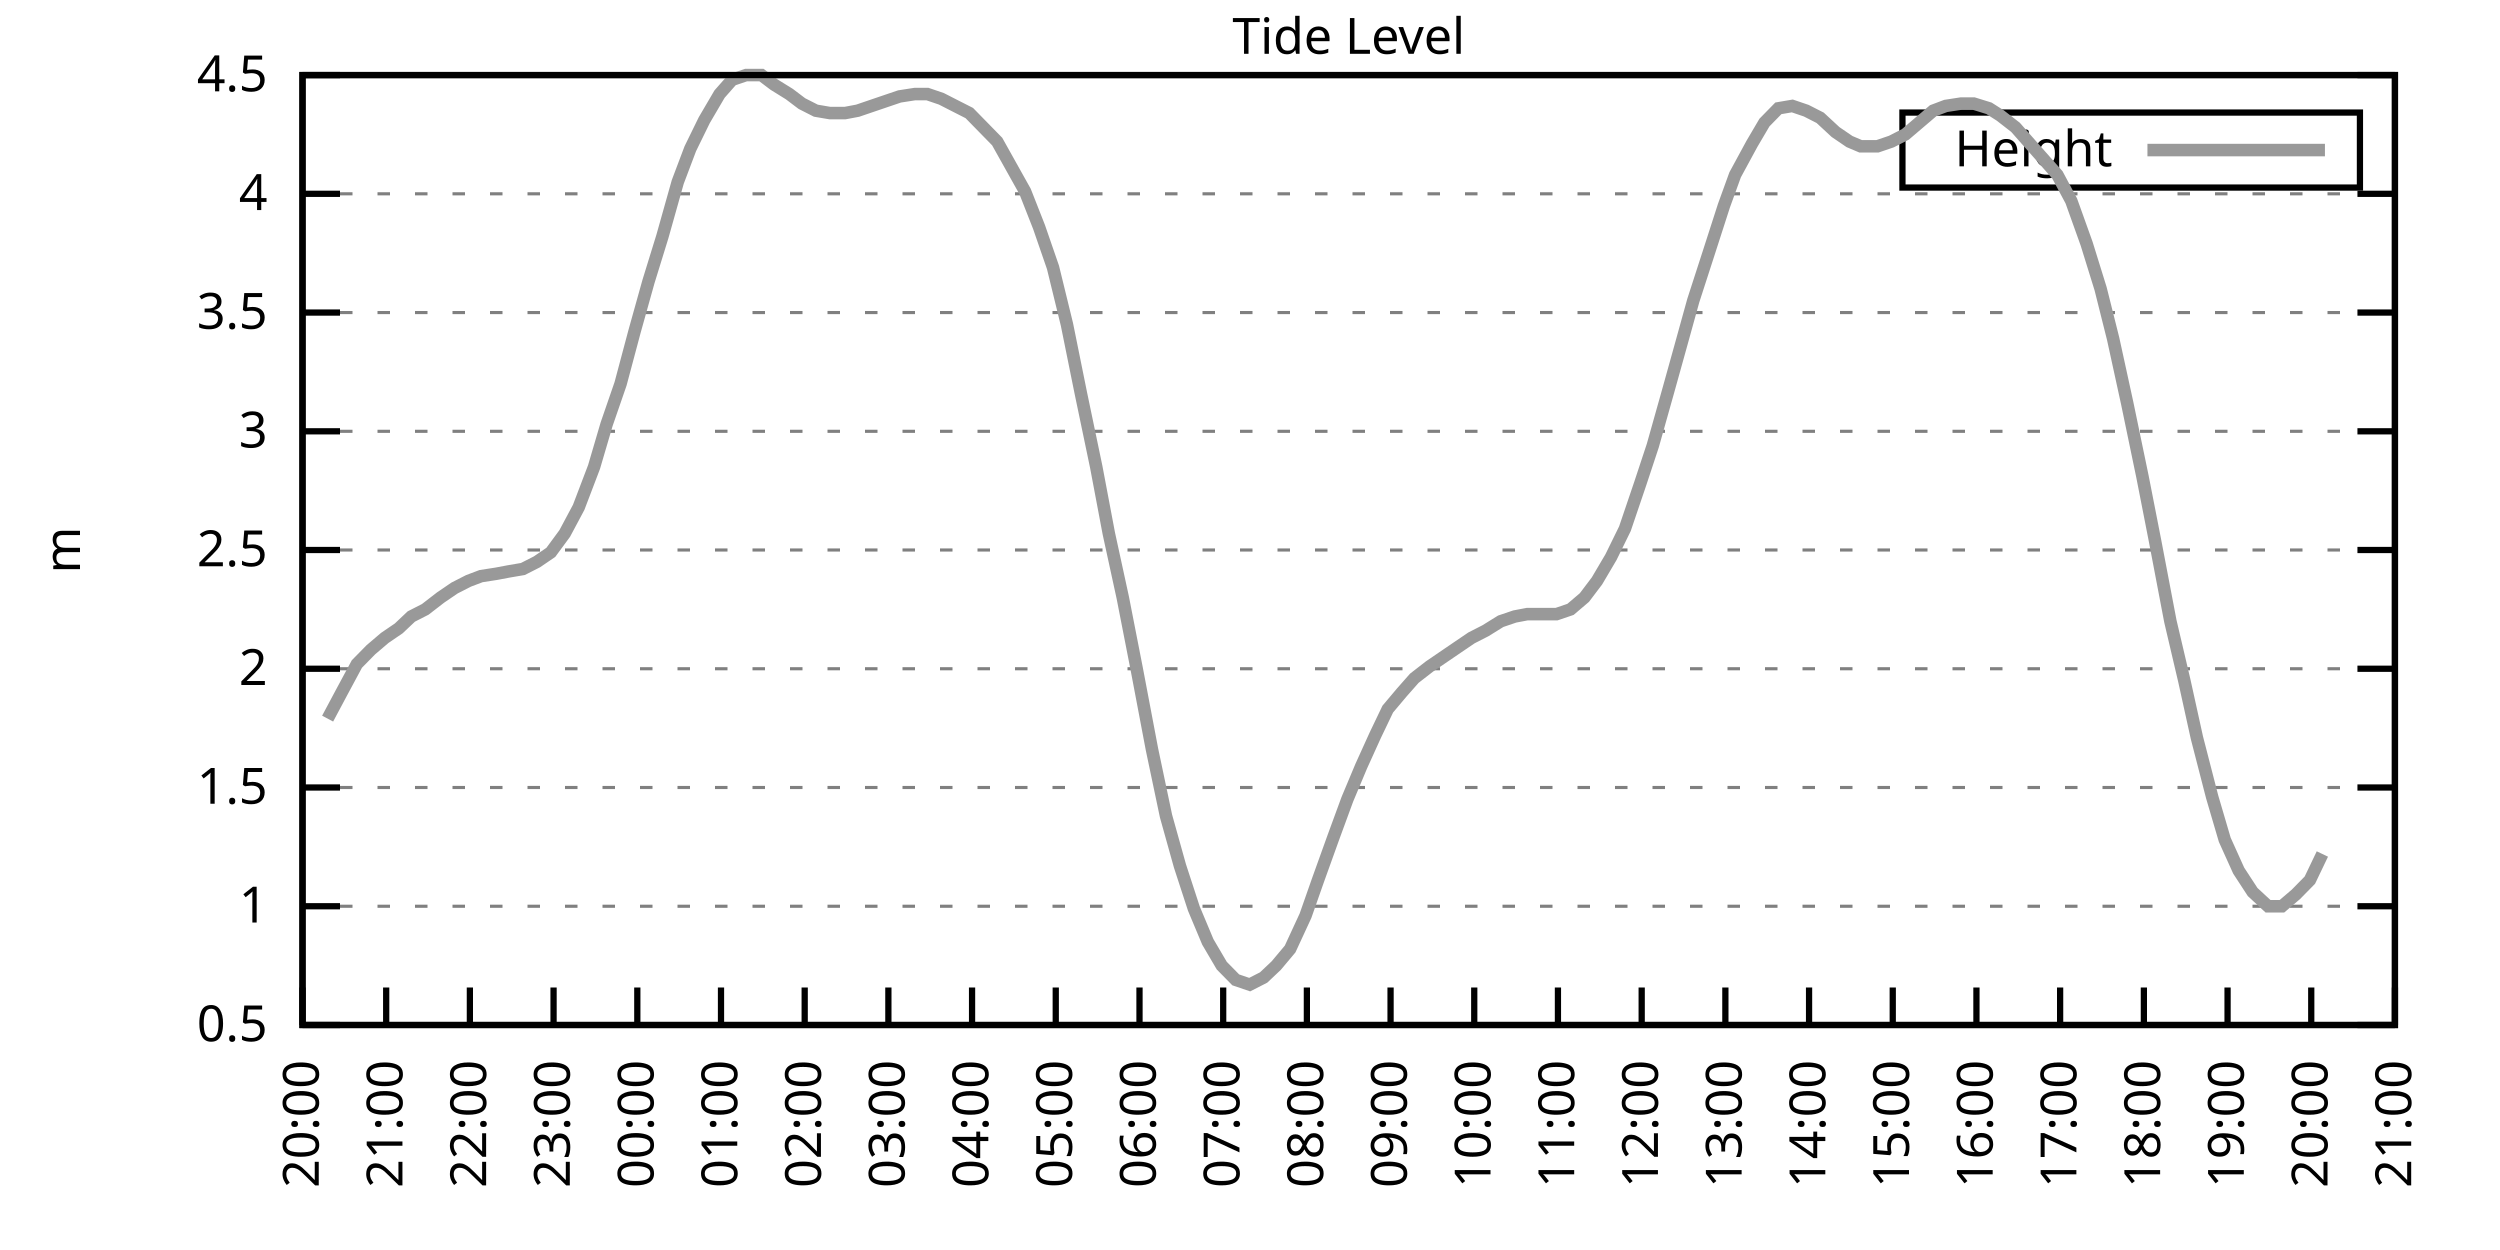
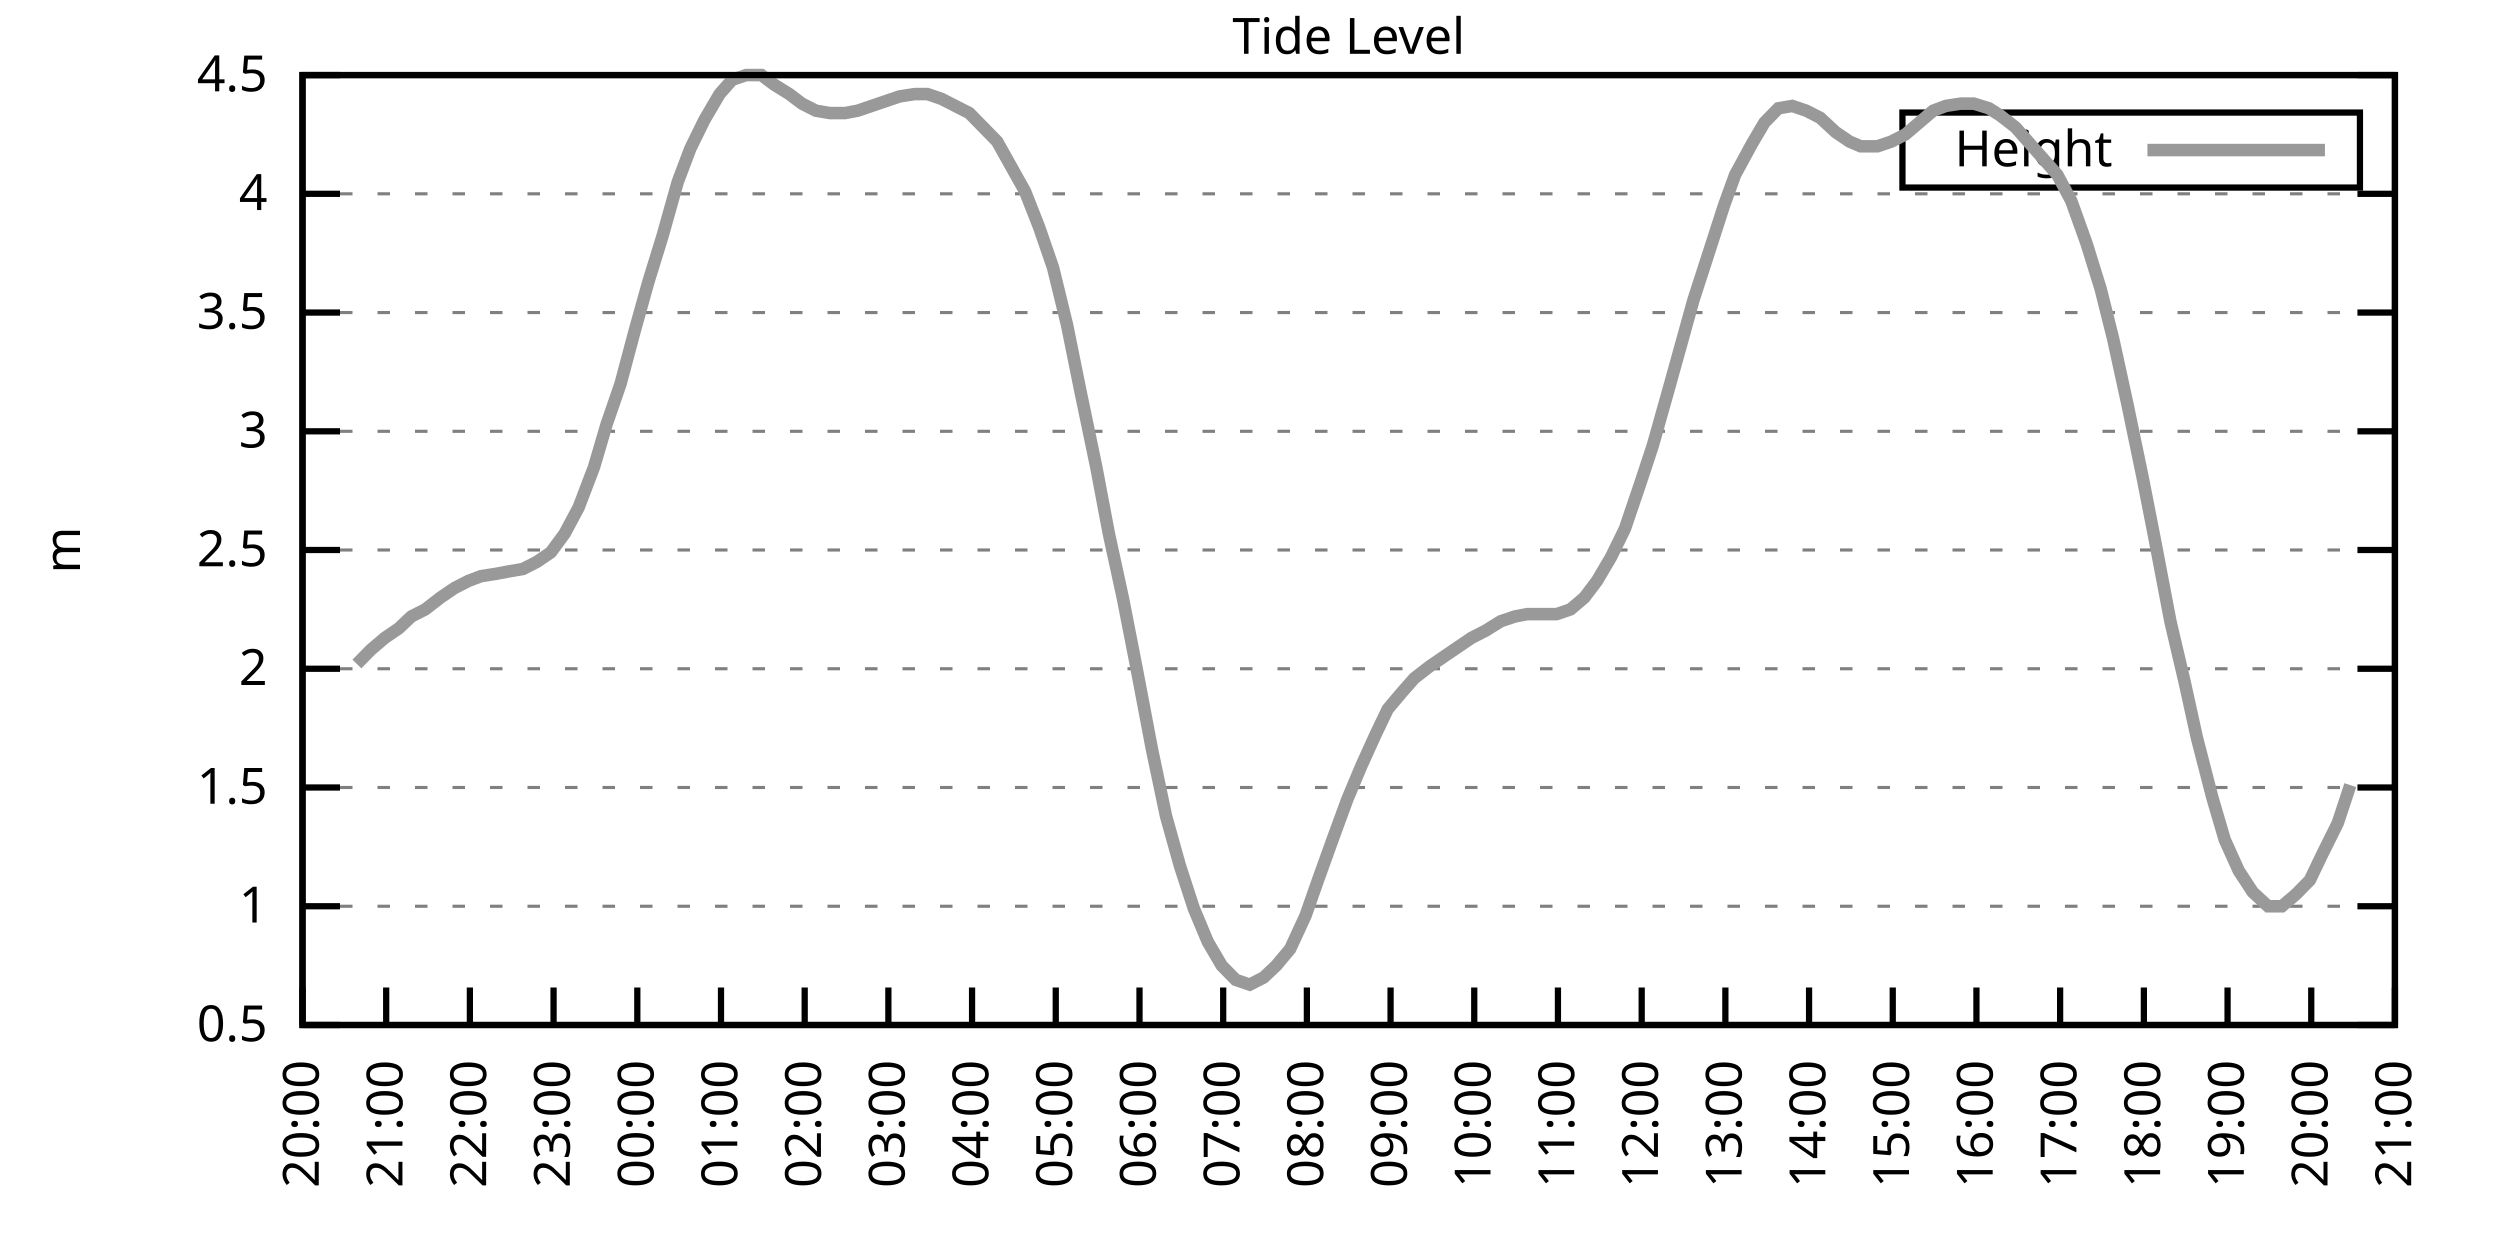
<svg xmlns="http://www.w3.org/2000/svg" xmlns:xlink="http://www.w3.org/1999/xlink" width="400" height="200" viewBox="0 0 400 200">
  <g id="gnuplot_canvas">
    <rect x="0" y="0" width="400" height="200" fill="none" />
    <defs>
      <circle id="gpDot" r="0.5" stroke-width="0.5" stroke="currentColor" />
      <path id="gpPt0" stroke-width="0.333" stroke="currentColor" d="M-1,0 h2 M0,-1 v2" />
      <path id="gpPt1" stroke-width="0.333" stroke="currentColor" d="M-1,-1 L1,1 M1,-1 L-1,1" />
      <path id="gpPt2" stroke-width="0.333" stroke="currentColor" d="M-1,0 L1,0 M0,-1 L0,1 M-1,-1 L1,1 M-1,1 L1,-1" />
      <rect id="gpPt3" stroke-width="0.333" stroke="currentColor" x="-1" y="-1" width="2" height="2" />
      <rect id="gpPt4" stroke-width="0.333" stroke="currentColor" fill="currentColor" x="-1" y="-1" width="2" height="2" />
      <circle id="gpPt5" stroke-width="0.333" stroke="currentColor" cx="0" cy="0" r="1" />
      <use xlink:href="#gpPt5" id="gpPt6" fill="currentColor" stroke="none" />
      <path id="gpPt7" stroke-width="0.333" stroke="currentColor" d="M0,-1.33 L-1.33,0.67 L1.33,0.67 z" />
      <use xlink:href="#gpPt7" id="gpPt8" fill="currentColor" stroke="none" />
      <use xlink:href="#gpPt7" id="gpPt9" stroke="currentColor" transform="rotate(180)" />
      <use xlink:href="#gpPt9" id="gpPt10" fill="currentColor" stroke="none" />
      <use xlink:href="#gpPt3" id="gpPt11" stroke="currentColor" transform="rotate(45)" />
      <use xlink:href="#gpPt11" id="gpPt12" fill="currentColor" stroke="none" />
      <path id="gpPt13" stroke-width="0.333" stroke="currentColor" d="M0,1.330 L1.265,0.411 L0.782,-1.067 L-0.782,-1.076 L-1.265,0.411 z" />
      <use xlink:href="#gpPt13" id="gpPt14" fill="currentColor" stroke="none" />
      <filter id="textbox" filterUnits="objectBoundingBox" x="0" y="0" height="1" width="1">
        <feFlood flood-color="white" flood-opacity="1" result="bgnd" />
        <feComposite in="SourceGraphic" in2="bgnd" operator="atop" />
      </filter>
      <filter id="greybox" filterUnits="objectBoundingBox" x="0" y="0" height="1" width="1">
        <feFlood flood-color="lightgrey" flood-opacity="1" result="grey" />
        <feComposite in="SourceGraphic" in2="grey" operator="atop" />
      </filter>
    </defs>
    <g fill="none" color="white" stroke="currentColor" stroke-width="1.00" stroke-linecap="butt" stroke-linejoin="miter">
</g>
    <g fill="none" color="black" stroke="currentColor" stroke-width="1.00" stroke-linecap="butt" stroke-linejoin="miter">
      <g stroke="none" shape-rendering="crispEdges">
        <polygon fill="rgb(255, 255, 255)" points="48.40,164.00 383.18,164.00 383.18,12.02 48.40,12.02 " />
      </g>
    </g>
    <g fill="none" color="black" stroke="currentColor" stroke-width="1.00" stroke-linecap="butt" stroke-linejoin="miter">
</g>
    <g fill="none" color="black" stroke="black" stroke-width="0.50" stroke-linecap="butt" stroke-linejoin="miter">
</g>
    <g fill="none" color="gray" stroke="currentColor" stroke-width="0.50" stroke-linecap="butt" stroke-linejoin="miter">
      <path stroke="gray" stroke-dasharray="2,4" class="gridline" d="M48.40,164.00 L383.19,164.00  " />
    </g>
    <g fill="none" color="gray" stroke="gray" stroke-width="1.00" stroke-linecap="butt" stroke-linejoin="miter">
</g>
    <g fill="none" color="black" stroke="currentColor" stroke-width="1.00" stroke-linecap="butt" stroke-linejoin="miter">
      <path stroke="black" d="M48.40,164.00 L54.40,164.00 M383.19,164.00 L377.19,164.00  " />
      <g transform="translate(42.80,166.60)" stroke="none" fill="black" font-family="Sans" font-size="8.00" text-anchor="end">
        <text>
          <tspan font-family="Sans"> 0.5</tspan>
        </text>
      </g>
    </g>
    <g fill="none" color="black" stroke="currentColor" stroke-width="1.00" stroke-linecap="butt" stroke-linejoin="miter">
</g>
    <g fill="none" color="black" stroke="black" stroke-width="0.50" stroke-linecap="butt" stroke-linejoin="miter">
</g>
    <g fill="none" color="gray" stroke="currentColor" stroke-width="0.50" stroke-linecap="butt" stroke-linejoin="miter">
      <path stroke="gray" stroke-dasharray="2,4" class="gridline" d="M48.40,145.00 L383.19,145.00  " />
    </g>
    <g fill="none" color="gray" stroke="gray" stroke-width="1.00" stroke-linecap="butt" stroke-linejoin="miter">
</g>
    <g fill="none" color="black" stroke="currentColor" stroke-width="1.00" stroke-linecap="butt" stroke-linejoin="miter">
      <path stroke="black" d="M48.40,145.00 L54.40,145.00 M383.19,145.00 L377.19,145.00  " />
      <g transform="translate(42.80,147.60)" stroke="none" fill="black" font-family="Sans" font-size="8.00" text-anchor="end">
        <text>
          <tspan font-family="Sans"> 1</tspan>
        </text>
      </g>
    </g>
    <g fill="none" color="black" stroke="currentColor" stroke-width="1.00" stroke-linecap="butt" stroke-linejoin="miter">
</g>
    <g fill="none" color="black" stroke="black" stroke-width="0.50" stroke-linecap="butt" stroke-linejoin="miter">
</g>
    <g fill="none" color="gray" stroke="currentColor" stroke-width="0.50" stroke-linecap="butt" stroke-linejoin="miter">
      <path stroke="gray" stroke-dasharray="2,4" class="gridline" d="M48.40,126.00 L383.19,126.00  " />
    </g>
    <g fill="none" color="gray" stroke="gray" stroke-width="1.00" stroke-linecap="butt" stroke-linejoin="miter">
</g>
    <g fill="none" color="black" stroke="currentColor" stroke-width="1.00" stroke-linecap="butt" stroke-linejoin="miter">
      <path stroke="black" d="M48.40,126.00 L54.40,126.00 M383.19,126.00 L377.19,126.00  " />
      <g transform="translate(42.80,128.60)" stroke="none" fill="black" font-family="Sans" font-size="8.00" text-anchor="end">
        <text>
          <tspan font-family="Sans"> 1.5</tspan>
        </text>
      </g>
    </g>
    <g fill="none" color="black" stroke="currentColor" stroke-width="1.00" stroke-linecap="butt" stroke-linejoin="miter">
</g>
    <g fill="none" color="black" stroke="black" stroke-width="0.50" stroke-linecap="butt" stroke-linejoin="miter">
</g>
    <g fill="none" color="gray" stroke="currentColor" stroke-width="0.50" stroke-linecap="butt" stroke-linejoin="miter">
      <path stroke="gray" stroke-dasharray="2,4" class="gridline" d="M48.40,107.00 L383.19,107.00  " />
    </g>
    <g fill="none" color="gray" stroke="gray" stroke-width="1.00" stroke-linecap="butt" stroke-linejoin="miter">
</g>
    <g fill="none" color="black" stroke="currentColor" stroke-width="1.00" stroke-linecap="butt" stroke-linejoin="miter">
      <path stroke="black" d="M48.40,107.00 L54.40,107.00 M383.19,107.00 L377.19,107.00  " />
      <g transform="translate(42.80,109.60)" stroke="none" fill="black" font-family="Sans" font-size="8.00" text-anchor="end">
        <text>
          <tspan font-family="Sans"> 2</tspan>
        </text>
      </g>
    </g>
    <g fill="none" color="black" stroke="currentColor" stroke-width="1.00" stroke-linecap="butt" stroke-linejoin="miter">
</g>
    <g fill="none" color="black" stroke="black" stroke-width="0.50" stroke-linecap="butt" stroke-linejoin="miter">
</g>
    <g fill="none" color="gray" stroke="currentColor" stroke-width="0.50" stroke-linecap="butt" stroke-linejoin="miter">
      <path stroke="gray" stroke-dasharray="2,4" class="gridline" d="M48.40,88.00 L383.19,88.00  " />
    </g>
    <g fill="none" color="gray" stroke="gray" stroke-width="1.00" stroke-linecap="butt" stroke-linejoin="miter">
</g>
    <g fill="none" color="black" stroke="currentColor" stroke-width="1.00" stroke-linecap="butt" stroke-linejoin="miter">
      <path stroke="black" d="M48.40,88.00 L54.40,88.00 M383.19,88.00 L377.19,88.00  " />
      <g transform="translate(42.80,90.60)" stroke="none" fill="black" font-family="Sans" font-size="8.00" text-anchor="end">
        <text>
          <tspan font-family="Sans"> 2.5</tspan>
        </text>
      </g>
    </g>
    <g fill="none" color="black" stroke="currentColor" stroke-width="1.00" stroke-linecap="butt" stroke-linejoin="miter">
</g>
    <g fill="none" color="black" stroke="black" stroke-width="0.50" stroke-linecap="butt" stroke-linejoin="miter">
</g>
    <g fill="none" color="gray" stroke="currentColor" stroke-width="0.50" stroke-linecap="butt" stroke-linejoin="miter">
      <path stroke="gray" stroke-dasharray="2,4" class="gridline" d="M48.40,69.01 L383.19,69.01  " />
    </g>
    <g fill="none" color="gray" stroke="gray" stroke-width="1.00" stroke-linecap="butt" stroke-linejoin="miter">
</g>
    <g fill="none" color="black" stroke="currentColor" stroke-width="1.00" stroke-linecap="butt" stroke-linejoin="miter">
      <path stroke="black" d="M48.40,69.01 L54.40,69.01 M383.19,69.01 L377.19,69.01  " />
      <g transform="translate(42.80,71.61)" stroke="none" fill="black" font-family="Sans" font-size="8.00" text-anchor="end">
        <text>
          <tspan font-family="Sans"> 3</tspan>
        </text>
      </g>
    </g>
    <g fill="none" color="black" stroke="currentColor" stroke-width="1.00" stroke-linecap="butt" stroke-linejoin="miter">
</g>
    <g fill="none" color="black" stroke="black" stroke-width="0.50" stroke-linecap="butt" stroke-linejoin="miter">
</g>
    <g fill="none" color="gray" stroke="currentColor" stroke-width="0.50" stroke-linecap="butt" stroke-linejoin="miter">
      <path stroke="gray" stroke-dasharray="2,4" class="gridline" d="M48.40,50.01 L383.19,50.01  " />
    </g>
    <g fill="none" color="gray" stroke="gray" stroke-width="1.00" stroke-linecap="butt" stroke-linejoin="miter">
</g>
    <g fill="none" color="black" stroke="currentColor" stroke-width="1.00" stroke-linecap="butt" stroke-linejoin="miter">
      <path stroke="black" d="M48.40,50.01 L54.40,50.01 M383.19,50.01 L377.19,50.01  " />
      <g transform="translate(42.80,52.61)" stroke="none" fill="black" font-family="Sans" font-size="8.00" text-anchor="end">
        <text>
          <tspan font-family="Sans"> 3.5</tspan>
        </text>
      </g>
    </g>
    <g fill="none" color="black" stroke="currentColor" stroke-width="1.00" stroke-linecap="butt" stroke-linejoin="miter">
</g>
    <g fill="none" color="black" stroke="black" stroke-width="0.50" stroke-linecap="butt" stroke-linejoin="miter">
</g>
    <g fill="none" color="gray" stroke="currentColor" stroke-width="0.50" stroke-linecap="butt" stroke-linejoin="miter">
      <path stroke="gray" stroke-dasharray="2,4" class="gridline" d="M48.40,31.01 L383.19,31.01  " />
    </g>
    <g fill="none" color="gray" stroke="gray" stroke-width="1.00" stroke-linecap="butt" stroke-linejoin="miter">
</g>
    <g fill="none" color="black" stroke="currentColor" stroke-width="1.00" stroke-linecap="butt" stroke-linejoin="miter">
      <path stroke="black" d="M48.40,31.01 L54.40,31.01 M383.19,31.01 L377.19,31.01  " />
      <g transform="translate(42.80,33.61)" stroke="none" fill="black" font-family="Sans" font-size="8.00" text-anchor="end">
        <text>
          <tspan font-family="Sans"> 4</tspan>
        </text>
      </g>
    </g>
    <g fill="none" color="black" stroke="currentColor" stroke-width="1.00" stroke-linecap="butt" stroke-linejoin="miter">
</g>
    <g fill="none" color="black" stroke="black" stroke-width="0.50" stroke-linecap="butt" stroke-linejoin="miter">
</g>
    <g fill="none" color="gray" stroke="currentColor" stroke-width="0.50" stroke-linecap="butt" stroke-linejoin="miter">
      <path stroke="gray" stroke-dasharray="2,4" class="gridline" d="M48.40,12.01 L383.19,12.01  " />
    </g>
    <g fill="none" color="gray" stroke="gray" stroke-width="1.00" stroke-linecap="butt" stroke-linejoin="miter">
</g>
    <g fill="none" color="black" stroke="currentColor" stroke-width="1.00" stroke-linecap="butt" stroke-linejoin="miter">
      <path stroke="black" d="M48.40,12.01 L54.40,12.01 M383.19,12.01 L377.19,12.01  " />
      <g transform="translate(42.80,14.61)" stroke="none" fill="black" font-family="Sans" font-size="8.00" text-anchor="end">
        <text>
          <tspan font-family="Sans"> 4.5</tspan>
        </text>
      </g>
    </g>
    <g fill="none" color="black" stroke="currentColor" stroke-width="1.00" stroke-linecap="butt" stroke-linejoin="miter">
      <path stroke="black" d="M48.40,164.00 L48.40,158.00  " />
      <g transform="translate(51.00,169.60) rotate(270.00)" stroke="none" fill="black" font-family="Sans" font-size="8.00" text-anchor="end">
        <text>
          <tspan font-family="Sans">20:00</tspan>
        </text>
      </g>
    </g>
    <g fill="none" color="black" stroke="currentColor" stroke-width="1.00" stroke-linecap="butt" stroke-linejoin="miter">
      <path stroke="black" d="M61.79,164.00 L61.79,158.00  " />
      <g transform="translate(64.39,169.60) rotate(270.00)" stroke="none" fill="black" font-family="Sans" font-size="8.00" text-anchor="end">
        <text>
          <tspan font-family="Sans">21:00</tspan>
        </text>
      </g>
    </g>
    <g fill="none" color="black" stroke="currentColor" stroke-width="1.00" stroke-linecap="butt" stroke-linejoin="miter">
      <path stroke="black" d="M75.18,164.00 L75.18,158.00  " />
      <g transform="translate(77.78,169.60) rotate(270.00)" stroke="none" fill="black" font-family="Sans" font-size="8.00" text-anchor="end">
        <text>
          <tspan font-family="Sans">22:00</tspan>
        </text>
      </g>
    </g>
    <g fill="none" color="black" stroke="currentColor" stroke-width="1.00" stroke-linecap="butt" stroke-linejoin="miter">
      <path stroke="black" d="M88.57,164.00 L88.57,158.00  " />
      <g transform="translate(91.17,169.60) rotate(270.00)" stroke="none" fill="black" font-family="Sans" font-size="8.00" text-anchor="end">
        <text>
          <tspan font-family="Sans">23:00</tspan>
        </text>
      </g>
    </g>
    <g fill="none" color="black" stroke="currentColor" stroke-width="1.00" stroke-linecap="butt" stroke-linejoin="miter">
      <path stroke="black" d="M101.97,164.00 L101.97,158.00  " />
      <g transform="translate(104.57,169.60) rotate(270.00)" stroke="none" fill="black" font-family="Sans" font-size="8.00" text-anchor="end">
        <text>
          <tspan font-family="Sans">00:00</tspan>
        </text>
      </g>
    </g>
    <g fill="none" color="black" stroke="currentColor" stroke-width="1.00" stroke-linecap="butt" stroke-linejoin="miter">
      <path stroke="black" d="M115.36,164.00 L115.36,158.00  " />
      <g transform="translate(117.96,169.60) rotate(270.00)" stroke="none" fill="black" font-family="Sans" font-size="8.00" text-anchor="end">
        <text>
          <tspan font-family="Sans">01:00</tspan>
        </text>
      </g>
    </g>
    <g fill="none" color="black" stroke="currentColor" stroke-width="1.00" stroke-linecap="butt" stroke-linejoin="miter">
      <path stroke="black" d="M128.75,164.00 L128.75,158.00  " />
      <g transform="translate(131.35,169.60) rotate(270.00)" stroke="none" fill="black" font-family="Sans" font-size="8.00" text-anchor="end">
        <text>
          <tspan font-family="Sans">02:00</tspan>
        </text>
      </g>
    </g>
    <g fill="none" color="black" stroke="currentColor" stroke-width="1.00" stroke-linecap="butt" stroke-linejoin="miter">
      <path stroke="black" d="M142.14,164.00 L142.14,158.00  " />
      <g transform="translate(144.74,169.60) rotate(270.00)" stroke="none" fill="black" font-family="Sans" font-size="8.00" text-anchor="end">
        <text>
          <tspan font-family="Sans">03:00</tspan>
        </text>
      </g>
    </g>
    <g fill="none" color="black" stroke="currentColor" stroke-width="1.00" stroke-linecap="butt" stroke-linejoin="miter">
      <path stroke="black" d="M155.53,164.00 L155.53,158.00  " />
      <g transform="translate(158.13,169.60) rotate(270.00)" stroke="none" fill="black" font-family="Sans" font-size="8.00" text-anchor="end">
        <text>
          <tspan font-family="Sans">04:00</tspan>
        </text>
      </g>
    </g>
    <g fill="none" color="black" stroke="currentColor" stroke-width="1.00" stroke-linecap="butt" stroke-linejoin="miter">
      <path stroke="black" d="M168.92,164.00 L168.92,158.00  " />
      <g transform="translate(171.52,169.60) rotate(270.00)" stroke="none" fill="black" font-family="Sans" font-size="8.00" text-anchor="end">
        <text>
          <tspan font-family="Sans">05:00</tspan>
        </text>
      </g>
    </g>
    <g fill="none" color="black" stroke="currentColor" stroke-width="1.00" stroke-linecap="butt" stroke-linejoin="miter">
      <path stroke="black" d="M182.32,164.00 L182.32,158.00  " />
      <g transform="translate(184.92,169.60) rotate(270.00)" stroke="none" fill="black" font-family="Sans" font-size="8.00" text-anchor="end">
        <text>
          <tspan font-family="Sans">06:00</tspan>
        </text>
      </g>
    </g>
    <g fill="none" color="black" stroke="currentColor" stroke-width="1.00" stroke-linecap="butt" stroke-linejoin="miter">
      <path stroke="black" d="M195.71,164.00 L195.71,158.00  " />
      <g transform="translate(198.31,169.60) rotate(270.00)" stroke="none" fill="black" font-family="Sans" font-size="8.00" text-anchor="end">
        <text>
          <tspan font-family="Sans">07:00</tspan>
        </text>
      </g>
    </g>
    <g fill="none" color="black" stroke="currentColor" stroke-width="1.00" stroke-linecap="butt" stroke-linejoin="miter">
      <path stroke="black" d="M209.10,164.00 L209.10,158.00  " />
      <g transform="translate(211.70,169.60) rotate(270.00)" stroke="none" fill="black" font-family="Sans" font-size="8.00" text-anchor="end">
        <text>
          <tspan font-family="Sans">08:00</tspan>
        </text>
      </g>
    </g>
    <g fill="none" color="black" stroke="currentColor" stroke-width="1.00" stroke-linecap="butt" stroke-linejoin="miter">
      <path stroke="black" d="M222.49,164.00 L222.49,158.00  " />
      <g transform="translate(225.09,169.60) rotate(270.00)" stroke="none" fill="black" font-family="Sans" font-size="8.00" text-anchor="end">
        <text>
          <tspan font-family="Sans">09:00</tspan>
        </text>
      </g>
    </g>
    <g fill="none" color="black" stroke="currentColor" stroke-width="1.00" stroke-linecap="butt" stroke-linejoin="miter">
      <path stroke="black" d="M235.88,164.00 L235.88,158.00  " />
      <g transform="translate(238.48,169.60) rotate(270.00)" stroke="none" fill="black" font-family="Sans" font-size="8.00" text-anchor="end">
        <text>
          <tspan font-family="Sans">10:00</tspan>
        </text>
      </g>
    </g>
    <g fill="none" color="black" stroke="currentColor" stroke-width="1.00" stroke-linecap="butt" stroke-linejoin="miter">
      <path stroke="black" d="M249.27,164.00 L249.27,158.00  " />
      <g transform="translate(251.87,169.60) rotate(270.00)" stroke="none" fill="black" font-family="Sans" font-size="8.00" text-anchor="end">
        <text>
          <tspan font-family="Sans">11:00</tspan>
        </text>
      </g>
    </g>
    <g fill="none" color="black" stroke="currentColor" stroke-width="1.00" stroke-linecap="butt" stroke-linejoin="miter">
      <path stroke="black" d="M262.67,164.00 L262.67,158.00  " />
      <g transform="translate(265.27,169.60) rotate(270.00)" stroke="none" fill="black" font-family="Sans" font-size="8.00" text-anchor="end">
        <text>
          <tspan font-family="Sans">12:00</tspan>
        </text>
      </g>
    </g>
    <g fill="none" color="black" stroke="currentColor" stroke-width="1.00" stroke-linecap="butt" stroke-linejoin="miter">
      <path stroke="black" d="M276.06,164.00 L276.06,158.00  " />
      <g transform="translate(278.66,169.60) rotate(270.00)" stroke="none" fill="black" font-family="Sans" font-size="8.00" text-anchor="end">
        <text>
          <tspan font-family="Sans">13:00</tspan>
        </text>
      </g>
    </g>
    <g fill="none" color="black" stroke="currentColor" stroke-width="1.00" stroke-linecap="butt" stroke-linejoin="miter">
      <path stroke="black" d="M289.45,164.00 L289.45,158.00  " />
      <g transform="translate(292.05,169.60) rotate(270.00)" stroke="none" fill="black" font-family="Sans" font-size="8.00" text-anchor="end">
        <text>
          <tspan font-family="Sans">14:00</tspan>
        </text>
      </g>
    </g>
    <g fill="none" color="black" stroke="currentColor" stroke-width="1.00" stroke-linecap="butt" stroke-linejoin="miter">
      <path stroke="black" d="M302.84,164.00 L302.84,158.00  " />
      <g transform="translate(305.44,169.60) rotate(270.00)" stroke="none" fill="black" font-family="Sans" font-size="8.00" text-anchor="end">
        <text>
          <tspan font-family="Sans">15:00</tspan>
        </text>
      </g>
    </g>
    <g fill="none" color="black" stroke="currentColor" stroke-width="1.00" stroke-linecap="butt" stroke-linejoin="miter">
      <path stroke="black" d="M316.23,164.00 L316.23,158.00  " />
      <g transform="translate(318.83,169.60) rotate(270.00)" stroke="none" fill="black" font-family="Sans" font-size="8.00" text-anchor="end">
        <text>
          <tspan font-family="Sans">16:00</tspan>
        </text>
      </g>
    </g>
    <g fill="none" color="black" stroke="currentColor" stroke-width="1.00" stroke-linecap="butt" stroke-linejoin="miter">
      <path stroke="black" d="M329.62,164.00 L329.62,158.00  " />
      <g transform="translate(332.22,169.60) rotate(270.00)" stroke="none" fill="black" font-family="Sans" font-size="8.00" text-anchor="end">
        <text>
          <tspan font-family="Sans">17:00</tspan>
        </text>
      </g>
    </g>
    <g fill="none" color="black" stroke="currentColor" stroke-width="1.00" stroke-linecap="butt" stroke-linejoin="miter">
      <path stroke="black" d="M343.02,164.00 L343.02,158.00  " />
      <g transform="translate(345.62,169.60) rotate(270.00)" stroke="none" fill="black" font-family="Sans" font-size="8.00" text-anchor="end">
        <text>
          <tspan font-family="Sans">18:00</tspan>
        </text>
      </g>
    </g>
    <g fill="none" color="black" stroke="currentColor" stroke-width="1.00" stroke-linecap="butt" stroke-linejoin="miter">
      <path stroke="black" d="M356.41,164.00 L356.41,158.00  " />
      <g transform="translate(359.01,169.60) rotate(270.00)" stroke="none" fill="black" font-family="Sans" font-size="8.00" text-anchor="end">
        <text>
          <tspan font-family="Sans">19:00</tspan>
        </text>
      </g>
    </g>
    <g fill="none" color="black" stroke="currentColor" stroke-width="1.00" stroke-linecap="butt" stroke-linejoin="miter">
      <path stroke="black" d="M369.80,164.00 L369.80,158.00  " />
      <g transform="translate(372.40,169.60) rotate(270.00)" stroke="none" fill="black" font-family="Sans" font-size="8.00" text-anchor="end">
        <text>
          <tspan font-family="Sans">20:00</tspan>
        </text>
      </g>
    </g>
    <g fill="none" color="black" stroke="currentColor" stroke-width="1.00" stroke-linecap="butt" stroke-linejoin="miter">
      <path stroke="black" d="M383.19,164.00 L383.19,158.00  " />
      <g transform="translate(385.79,169.60) rotate(270.00)" stroke="none" fill="black" font-family="Sans" font-size="8.00" text-anchor="end">
        <text>
          <tspan font-family="Sans">21:00</tspan>
        </text>
      </g>
    </g>
    <g fill="none" color="black" stroke="currentColor" stroke-width="1.00" stroke-linecap="butt" stroke-linejoin="miter">
</g>
    <g fill="none" color="black" stroke="currentColor" stroke-width="1.00" stroke-linecap="butt" stroke-linejoin="miter">
      <path stroke="black" d="M48.40,12.01 L48.40,164.00 L383.19,164.00 L383.19,12.01 L48.40,12.01 Z  " />
    </g>
    <g fill="none" color="black" stroke="currentColor" stroke-width="1.00" stroke-linecap="butt" stroke-linejoin="miter">
</g>
    <g fill="none" color="black" stroke="currentColor" stroke-width="1.00" stroke-linecap="butt" stroke-linejoin="miter">
      <path stroke="black" d="M304.39,30.01 L304.39,18.01 L377.59,18.01 L377.59,30.01 L304.39,30.01 Z  " />
    </g>
    <g id="Tide_level_plot_1">
      <g fill="none" color="white" stroke="black" stroke-width="2.00" stroke-linecap="butt" stroke-linejoin="miter">
</g>
      <g fill="none" color="black" stroke="currentColor" stroke-width="2.00" stroke-linecap="butt" stroke-linejoin="miter">
        <g transform="translate(337.99,26.61)" stroke="none" fill="black" font-family="Sans" font-size="8.00" text-anchor="end">
          <text>
            <tspan font-family="Sans">Height</tspan>
          </text>
        </g>
      </g>
      <g fill="none" color="black" stroke="currentColor" stroke-width="2.00" stroke-linecap="butt" stroke-linejoin="miter">
-         <path stroke="rgb(153, 153, 153)" d="M343.59,24.01 L371.99,24.01 M52.42,114.98 L54.65,110.80 L57.10,106.24 L59.34,103.96 L61.57,102.06 L63.80,100.54   L65.81,98.64 L68.04,97.50 L70.50,95.60 L72.73,94.08 L74.96,92.94 L76.97,92.18 L79.42,91.80 L81.43,91.42   L83.66,91.04 L85.90,89.90 L88.13,88.38 L90.36,85.35 L92.59,81.17 L95.05,74.71 L97.06,67.87 L99.29,61.41   L101.52,53.05 L103.75,45.07 L105.98,37.85 L108.44,29.11 L110.45,23.79 L112.68,19.23 L115.13,15.05 L117.14,12.77   L119.38,12.01 L121.83,12.01 L123.84,13.53 L126.29,15.05 L128.30,16.57 L130.54,17.71 L132.77,18.09 L135.22,18.09   L137.23,17.71 L139.46,16.95 L141.69,16.19 L143.93,15.43 L146.38,15.05 L148.39,15.05 L150.62,15.81 L152.85,16.95   L155.09,18.09 L157.32,20.37 L159.55,22.65 L164.01,30.63 L166.25,36.33 L168.48,42.79 L170.71,51.91 L172.94,62.93   L175.40,74.71 L177.41,85.35 L179.64,95.60 L181.87,107.00 L184.32,119.92 L186.56,130.56 L188.79,138.54 L191.02,145.38   L193.25,150.70 L195.48,154.50 L197.72,156.78 L199.95,157.54 L202.18,156.40 L204.19,154.50 L206.42,151.84 L208.88,146.52   L210.88,140.82 L213.34,133.98 L215.57,127.90 L217.80,122.58 L220.04,117.64 L222.04,113.46 L224.28,110.80 L226.29,108.52   L228.74,106.62 L230.97,105.10 L233.20,103.58 L235.44,102.06 L237.67,100.92 L240.12,99.40 L242.36,98.64 L244.36,98.26   L246.60,98.26 L249.05,98.26 L251.28,97.50 L253.51,95.60 L255.52,92.94 L257.76,89.14 L259.99,84.59 L262.44,77.37   L264.45,71.29 L266.91,62.55 L268.92,55.33 L270.92,48.11 L273.38,40.51 L275.83,32.91 L277.62,27.97 L280.30,23.03   L282.31,19.61 L284.54,17.33 L286.77,16.95 L289.00,17.71 L291.23,18.85 L293.69,21.13 L295.92,22.65 L297.71,23.41   L300.39,23.41 L302.62,22.65 L304.85,21.51 L307.08,19.61 L309.31,17.71 L311.32,16.95 L313.78,16.57 L315.79,16.57   L318.24,17.33 L320.03,18.47 L322.48,20.37 L324.49,22.65 L329.18,27.97 L331.41,32.15 L333.86,38.99 L336.10,46.21   L338.10,54.19 L340.34,64.45 L342.79,76.23 L344.80,86.49 L347.26,99.40 L349.49,108.90 L351.50,118.02 L353.95,127.52   L355.96,134.36 L358.19,139.30 L360.42,142.72 L362.88,145.00 L365.11,145.00 L367.34,143.10 L369.58,140.82 L371.58,136.64    " />
+         <path stroke="rgb(153, 153, 153)" d="M343.59,24.01 L371.99,24.01 M57.10,106.24 L59.34,103.96 L61.57,102.06 L63.80,100.54 L65.81,98.64 L68.04,97.50   L70.50,95.60 L72.73,94.08 L74.96,92.94 L76.97,92.18 L79.42,91.80 L81.43,91.42 L83.66,91.04 L85.90,89.90   L88.13,88.38 L90.36,85.35 L92.59,81.17 L95.05,74.71 L97.06,67.87 L99.29,61.41 L101.52,53.05 L103.75,45.07   L105.98,37.85 L108.44,29.11 L110.45,23.79 L112.68,19.23 L115.13,15.05 L117.14,12.77 L119.38,12.01 L121.83,12.01   L123.84,13.53 L126.29,15.05 L128.30,16.57 L130.54,17.71 L132.77,18.09 L135.22,18.09 L137.23,17.71 L139.46,16.95   L141.69,16.19 L143.93,15.43 L146.38,15.05 L148.39,15.05 L150.62,15.81 L152.85,16.95 L155.09,18.09 L157.32,20.37   L159.55,22.65 L164.01,30.63 L166.25,36.33 L168.48,42.79 L170.71,51.91 L172.94,62.93 L175.40,74.71 L177.41,85.35   L179.64,95.60 L181.87,107.00 L184.32,119.92 L186.56,130.56 L188.79,138.54 L191.02,145.38 L193.25,150.70 L195.48,154.50   L197.72,156.78 L199.95,157.54 L202.18,156.40 L204.19,154.50 L206.42,151.84 L208.88,146.52 L210.88,140.82 L213.34,133.98   L215.57,127.90 L217.80,122.58 L220.04,117.64 L222.04,113.46 L224.28,110.80 L226.29,108.52 L228.74,106.62 L230.97,105.10   L233.20,103.58 L235.44,102.06 L237.67,100.92 L240.12,99.40 L242.36,98.64 L244.36,98.26 L246.60,98.26 L249.05,98.26   L251.28,97.50 L253.51,95.60 L255.52,92.94 L257.76,89.14 L259.99,84.59 L262.44,77.37 L264.45,71.29 L266.91,62.55   L268.92,55.33 L270.92,48.11 L273.38,40.51 L275.83,32.91 L277.62,27.97 L280.30,23.03 L282.31,19.61 L284.54,17.33   L286.77,16.95 L289.00,17.71 L291.23,18.85 L293.69,21.13 L295.92,22.65 L297.71,23.41 L300.39,23.41 L302.62,22.65   L304.85,21.51 L307.08,19.61 L309.31,17.71 L311.32,16.95 L313.78,16.57 L315.79,16.57 L318.24,17.33 L320.03,18.47   L322.48,20.37 L324.49,22.65 L329.18,27.97 L331.41,32.15 L333.86,38.99 L336.10,46.21 L338.10,54.19 L340.34,64.45   L342.79,76.23 L344.80,86.49 L347.26,99.40 L349.49,108.90 L351.50,118.02 L353.95,127.52 L355.96,134.36 L358.19,139.30   L360.42,142.72 L362.88,145.00 L365.11,145.00 L367.34,143.10 L369.58,140.82 L371.58,136.64 L374.04,131.70 L376.05,125.62    " />
      </g>
    </g>
    <g fill="none" color="black" stroke="currentColor" stroke-width="2.00" stroke-linecap="butt" stroke-linejoin="miter">
</g>
    <g fill="none" color="black" stroke="black" stroke-width="1.00" stroke-linecap="butt" stroke-linejoin="miter">
</g>
    <g fill="none" color="black" stroke="currentColor" stroke-width="1.00" stroke-linecap="butt" stroke-linejoin="miter">
      <path stroke="black" d="M48.40,12.01 L48.40,164.00 L383.19,164.00 L383.19,12.01 L48.40,12.01 Z  " />
      <g transform="translate(12.80,88.01) rotate(270.00)" stroke="none" fill="black" font-family="Sans" font-size="8.00" text-anchor="middle">
        <text>
          <tspan font-family="Sans">m</tspan>
        </text>
      </g>
    </g>
    <g fill="none" color="black" stroke="currentColor" stroke-width="1.00" stroke-linecap="butt" stroke-linejoin="miter">
</g>
    <g fill="none" color="black" stroke="currentColor" stroke-width="1.00" stroke-linecap="butt" stroke-linejoin="miter">
      <g transform="translate(215.79,8.61)" stroke="none" fill="black" font-family="Sans" font-size="8.00" text-anchor="middle">
        <text>
          <tspan font-family="Sans">Tide Level</tspan>
        </text>
      </g>
    </g>
    <g fill="none" color="black" stroke="currentColor" stroke-width="1.00" stroke-linecap="butt" stroke-linejoin="miter">
</g>
  </g>
</svg>
